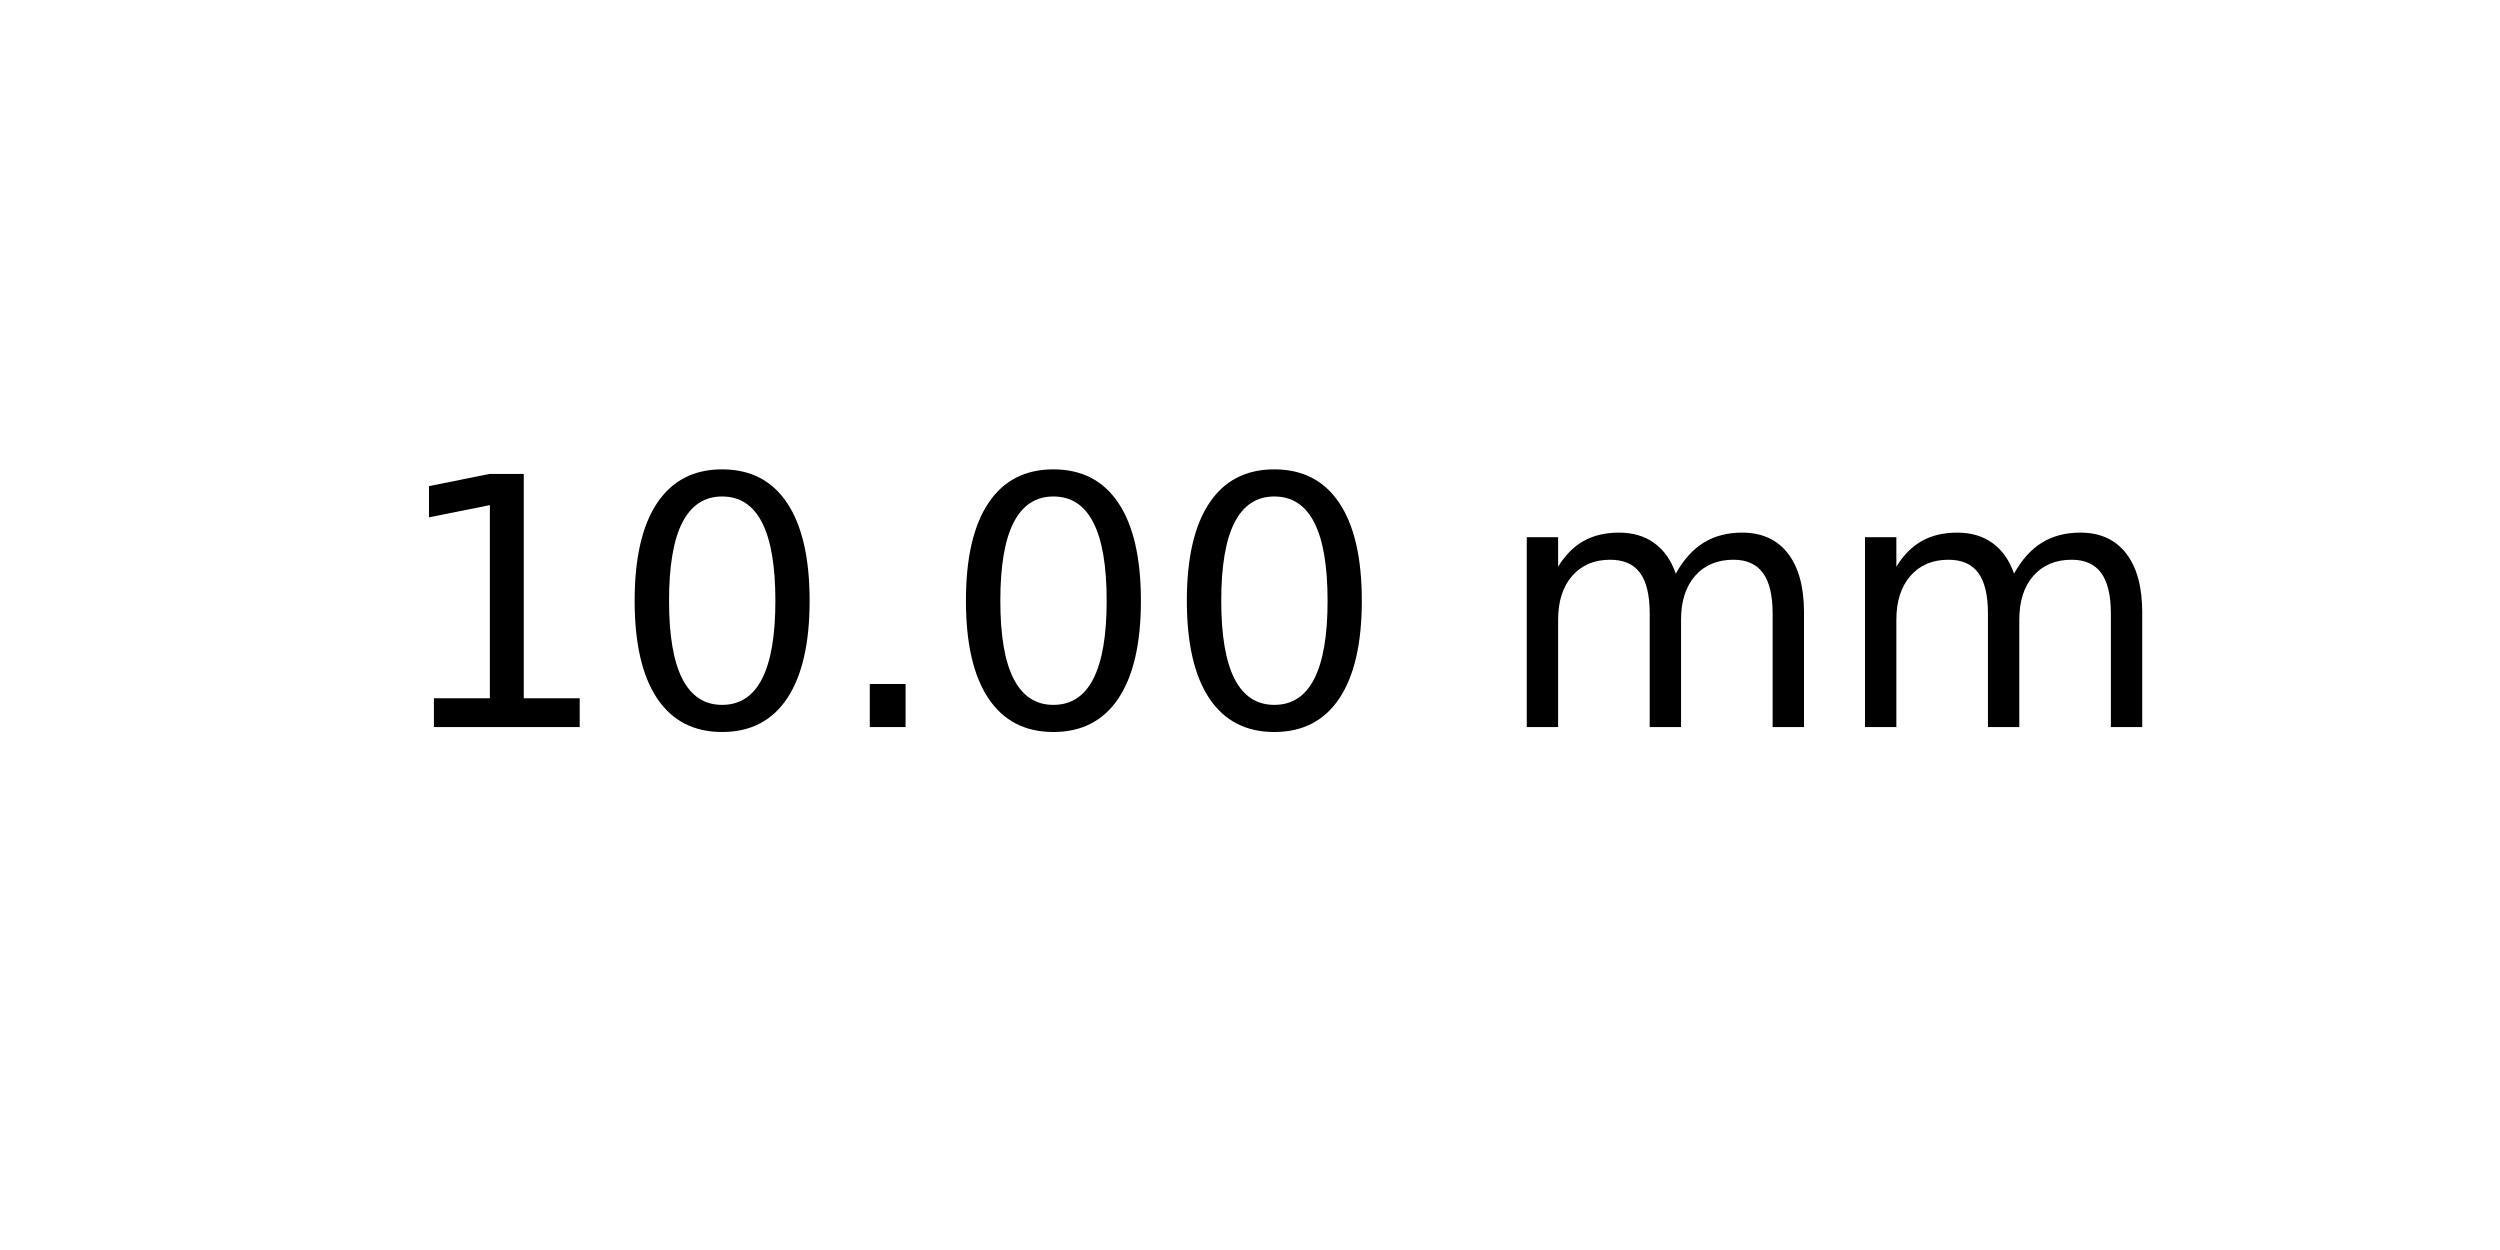
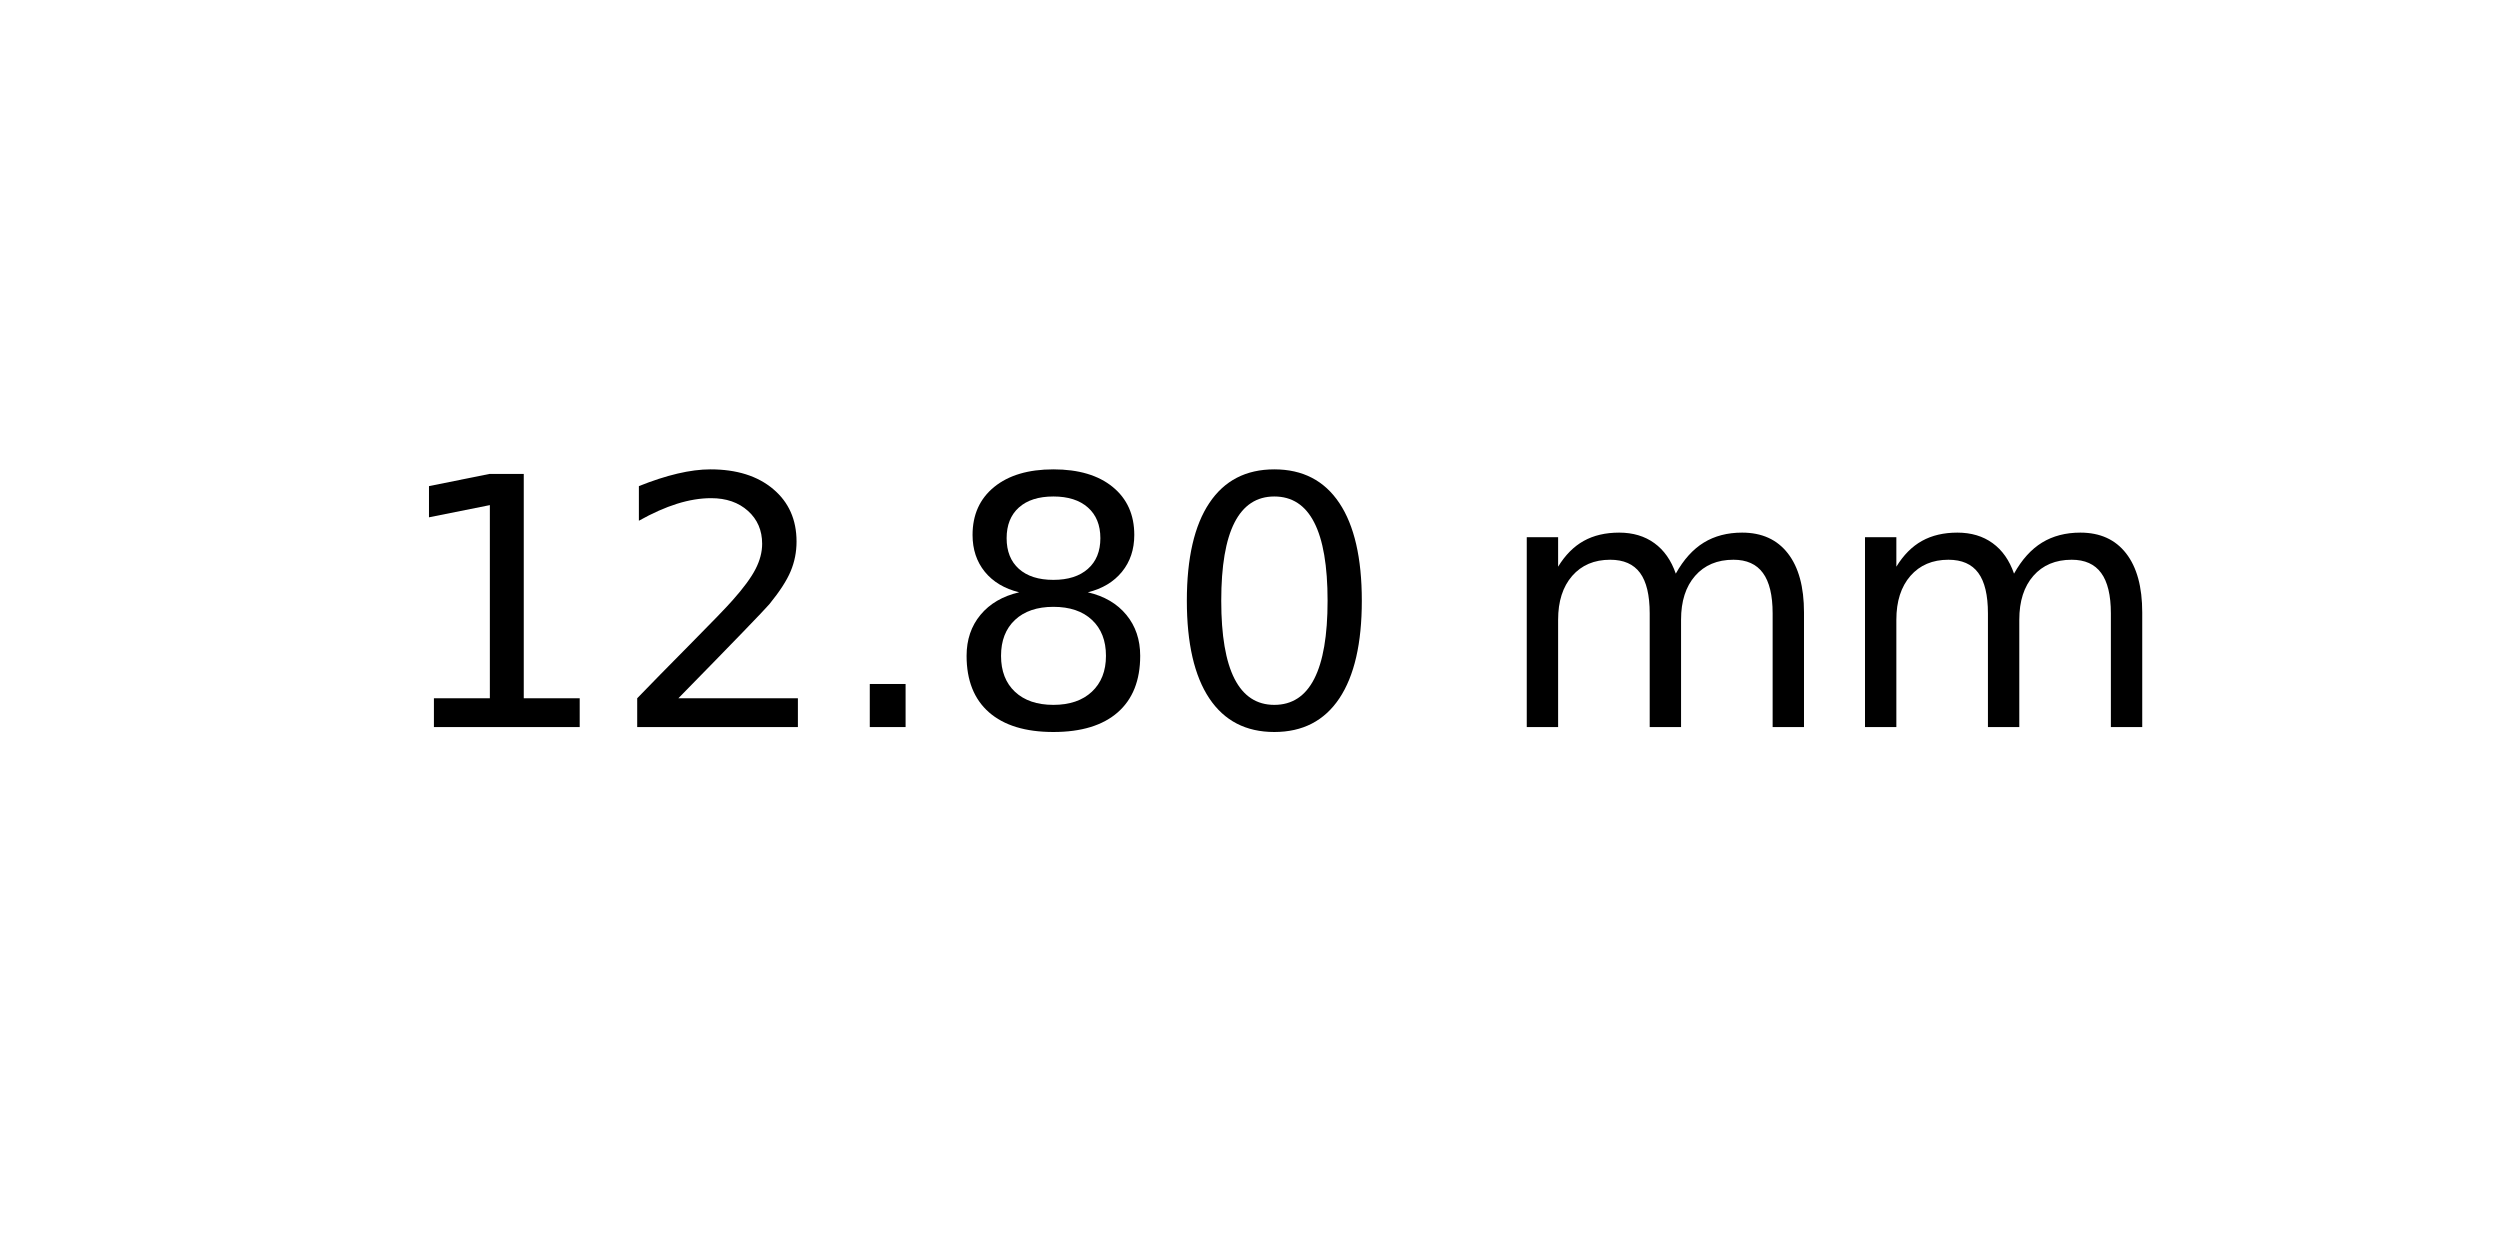
<svg xmlns="http://www.w3.org/2000/svg" xmlns:xlink="http://www.w3.org/1999/xlink" width="72pt" height="36pt" viewBox="0 0 72 36" version="1.1">
  <defs>
    <style type="text/css">*{stroke-linejoin: round; stroke-linecap: butt}</style>
  </defs>
  <g id="figure_1">
    <g id="axes_1">
      <g id="text_1">
        <g transform="translate(11.25625 20.93937) scale(0.1 -0.1)">
          <defs>
            <path id="DejaVuSans-31" d="M 794 531  L 1825 531  L 1825 4091  L 703 3866  L 703 4441  L 1819 4666  L 2450 4666  L 2450 531  L 3481 531  L 3481 0  L 794 0  L 794 531  z " transform="scale(0.015625)" />
+             <path id="DejaVuSans-32" d="M 1228 531  L 3431 531  L 3431 0  L 469 0  L 469 531  Q 828 903 1448 1529  Q 2069 2156 2228 2338  Q 2531 2678 2651 2914  Q 2772 3150 2772 3378  Q 2772 3750 2511 3984  Q 2250 4219 1831 4219  Q 1534 4219 1204 4116  Q 875 4013 500 3803  L 500 4441  Q 881 4594 1212 4672  Q 1544 4750 1819 4750  Q 2544 4750 2975 4387  Q 3406 4025 3406 3419  Q 3406 3131 3298 2873  Q 3191 2616 2906 2266  Q 2828 2175 2409 1742  Q 1991 1309 1228 531  z " transform="scale(0.015625)" />
+             <path id="DejaVuSans-2e" d="M 684 794  L 1344 794  L 1344 0  L 684 0  L 684 794  z " transform="scale(0.015625)" />
+             <path id="DejaVuSans-38" d="M 2034 2216  Q 1584 2216 1326 1975  Q 1069 1734 1069 1313  Q 1069 891 1326 650  Q 1584 409 2034 409  Q 2484 409 2743 651  Q 3003 894 3003 1313  Q 3003 1734 2745 1975  Q 2488 2216 2034 2216  z M 1403 2484  Q 997 2584 770 2862  Q 544 3141 544 3541  Q 544 4100 942 4425  Q 1341 4750 2034 4750  Q 2731 4750 3128 4425  Q 3525 4100 3525 3541  Q 3525 3141 3298 2862  Q 3072 2584 2669 2484  Q 3125 2378 3379 2068  Q 3634 1759 3634 1313  Q 3634 634 3220 271  Q 2806 -91 2034 -91  Q 1263 -91 848 271  Q 434 634 434 1313  Q 434 1759 690 2068  Q 947 2378 1403 2484  z M 1172 3481  Q 1172 3119 1398 2916  Q 1625 2713 2034 2713  Q 2441 2713 2670 2916  Q 2900 3119 2900 3481  Q 2900 3844 2670 4047  Q 2441 4250 2034 4250  Q 1625 4250 1398 4047  Q 1172 3844 1172 3481  z " transform="scale(0.015625)" />
            <path id="DejaVuSans-30" d="M 2034 4250  Q 1547 4250 1301 3770  Q 1056 3291 1056 2328  Q 1056 1369 1301 889  Q 1547 409 2034 409  Q 2525 409 2770 889  Q 3016 1369 3016 2328  Q 3016 3291 2770 3770  Q 2525 4250 2034 4250  z M 2034 4750  Q 2819 4750 3233 4129  Q 3647 3509 3647 2328  Q 3647 1150 3233 529  Q 2819 -91 2034 -91  Q 1250 -91 836 529  Q 422 1150 422 2328  Q 422 3509 836 4129  Q 1250 4750 2034 4750  z " transform="scale(0.015625)" />
-             <path id="DejaVuSans-2e" d="M 684 794  L 1344 794  L 1344 0  L 684 0  L 684 794  z " transform="scale(0.015625)" />
            <path id="DejaVuSans-20" transform="scale(0.015625)" />
            <path id="DejaVuSans-6d" d="M 3328 2828  Q 3544 3216 3844 3400  Q 4144 3584 4550 3584  Q 5097 3584 5394 3201  Q 5691 2819 5691 2113  L 5691 0  L 5113 0  L 5113 2094  Q 5113 2597 4934 2840  Q 4756 3084 4391 3084  Q 3944 3084 3684 2787  Q 3425 2491 3425 1978  L 3425 0  L 2847 0  L 2847 2094  Q 2847 2600 2669 2842  Q 2491 3084 2119 3084  Q 1678 3084 1418 2786  Q 1159 2488 1159 1978  L 1159 0  L 581 0  L 581 3500  L 1159 3500  L 1159 2956  Q 1356 3278 1631 3431  Q 1906 3584 2284 3584  Q 2666 3584 2933 3390  Q 3200 3197 3328 2828  z " transform="scale(0.015625)" />
          </defs>
          <use xlink:href="#DejaVuSans-31" />
-           <use xlink:href="#DejaVuSans-30" x="63.623" />
+           <use xlink:href="#DejaVuSans-32" x="63.623" />
          <use xlink:href="#DejaVuSans-2e" x="127.246" />
-           <use xlink:href="#DejaVuSans-30" x="159.033" />
+           <use xlink:href="#DejaVuSans-38" x="159.033" />
          <use xlink:href="#DejaVuSans-30" x="222.656" />
          <use xlink:href="#DejaVuSans-20" x="286.279" />
          <use xlink:href="#DejaVuSans-6d" x="318.066" />
          <use xlink:href="#DejaVuSans-6d" x="415.479" />
        </g>
      </g>
    </g>
  </g>
</svg>
